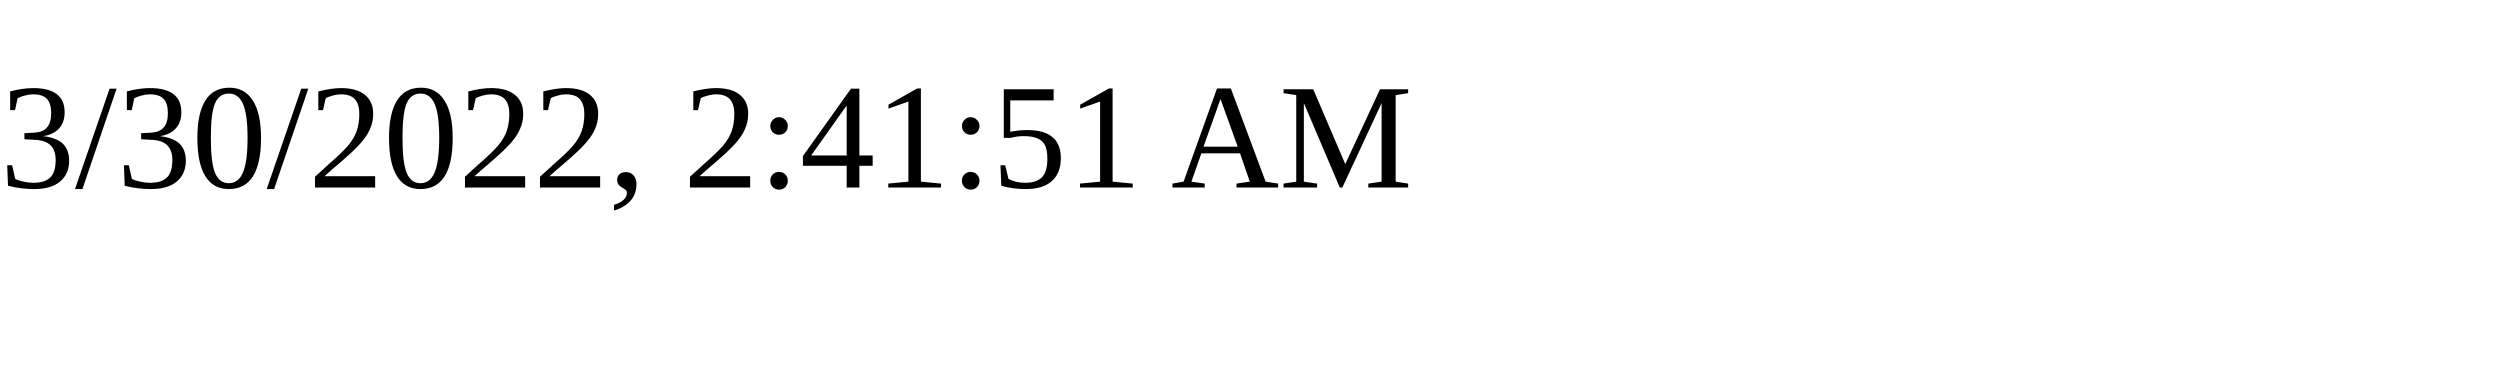
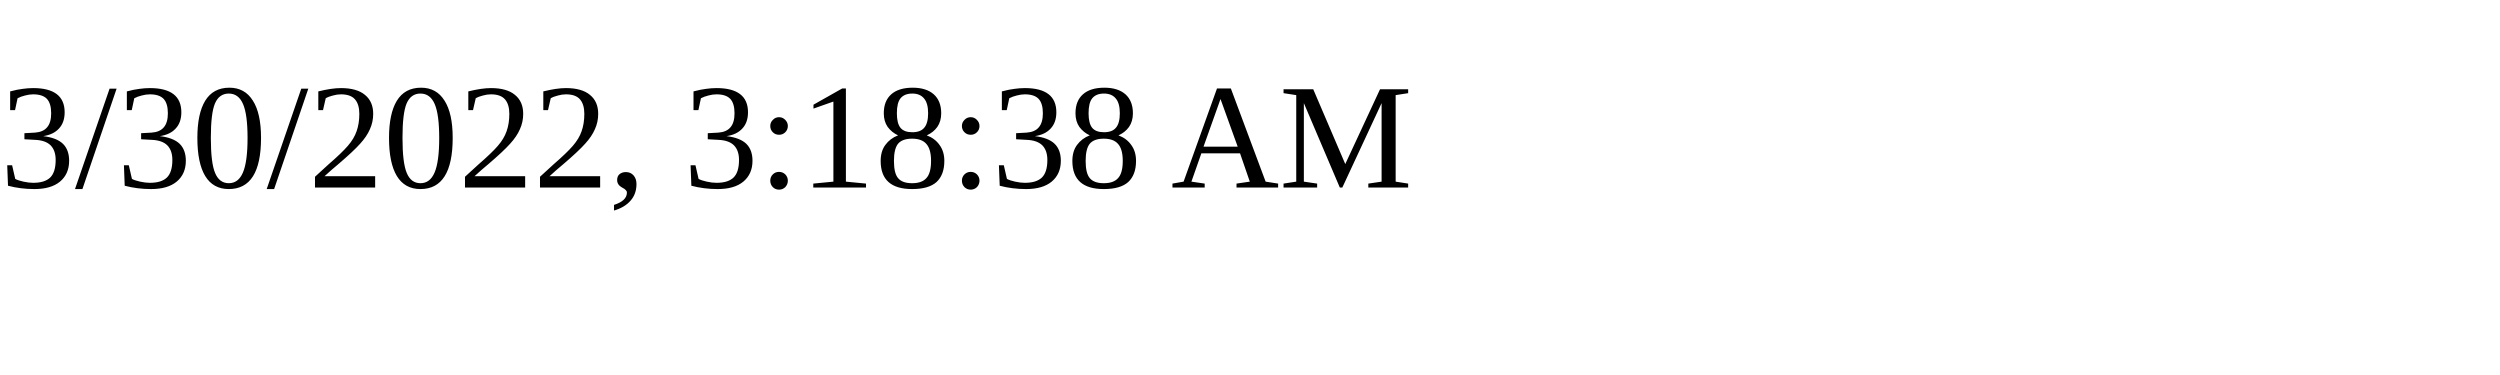
<svg xmlns="http://www.w3.org/2000/svg" height="30" width="200">
-   <text x="0" y="15">3/30/2022, 2:41:51 AM</text>
+   <text x="0" y="15">3/30/2022, 3:18:38 AM</text>
</svg>
